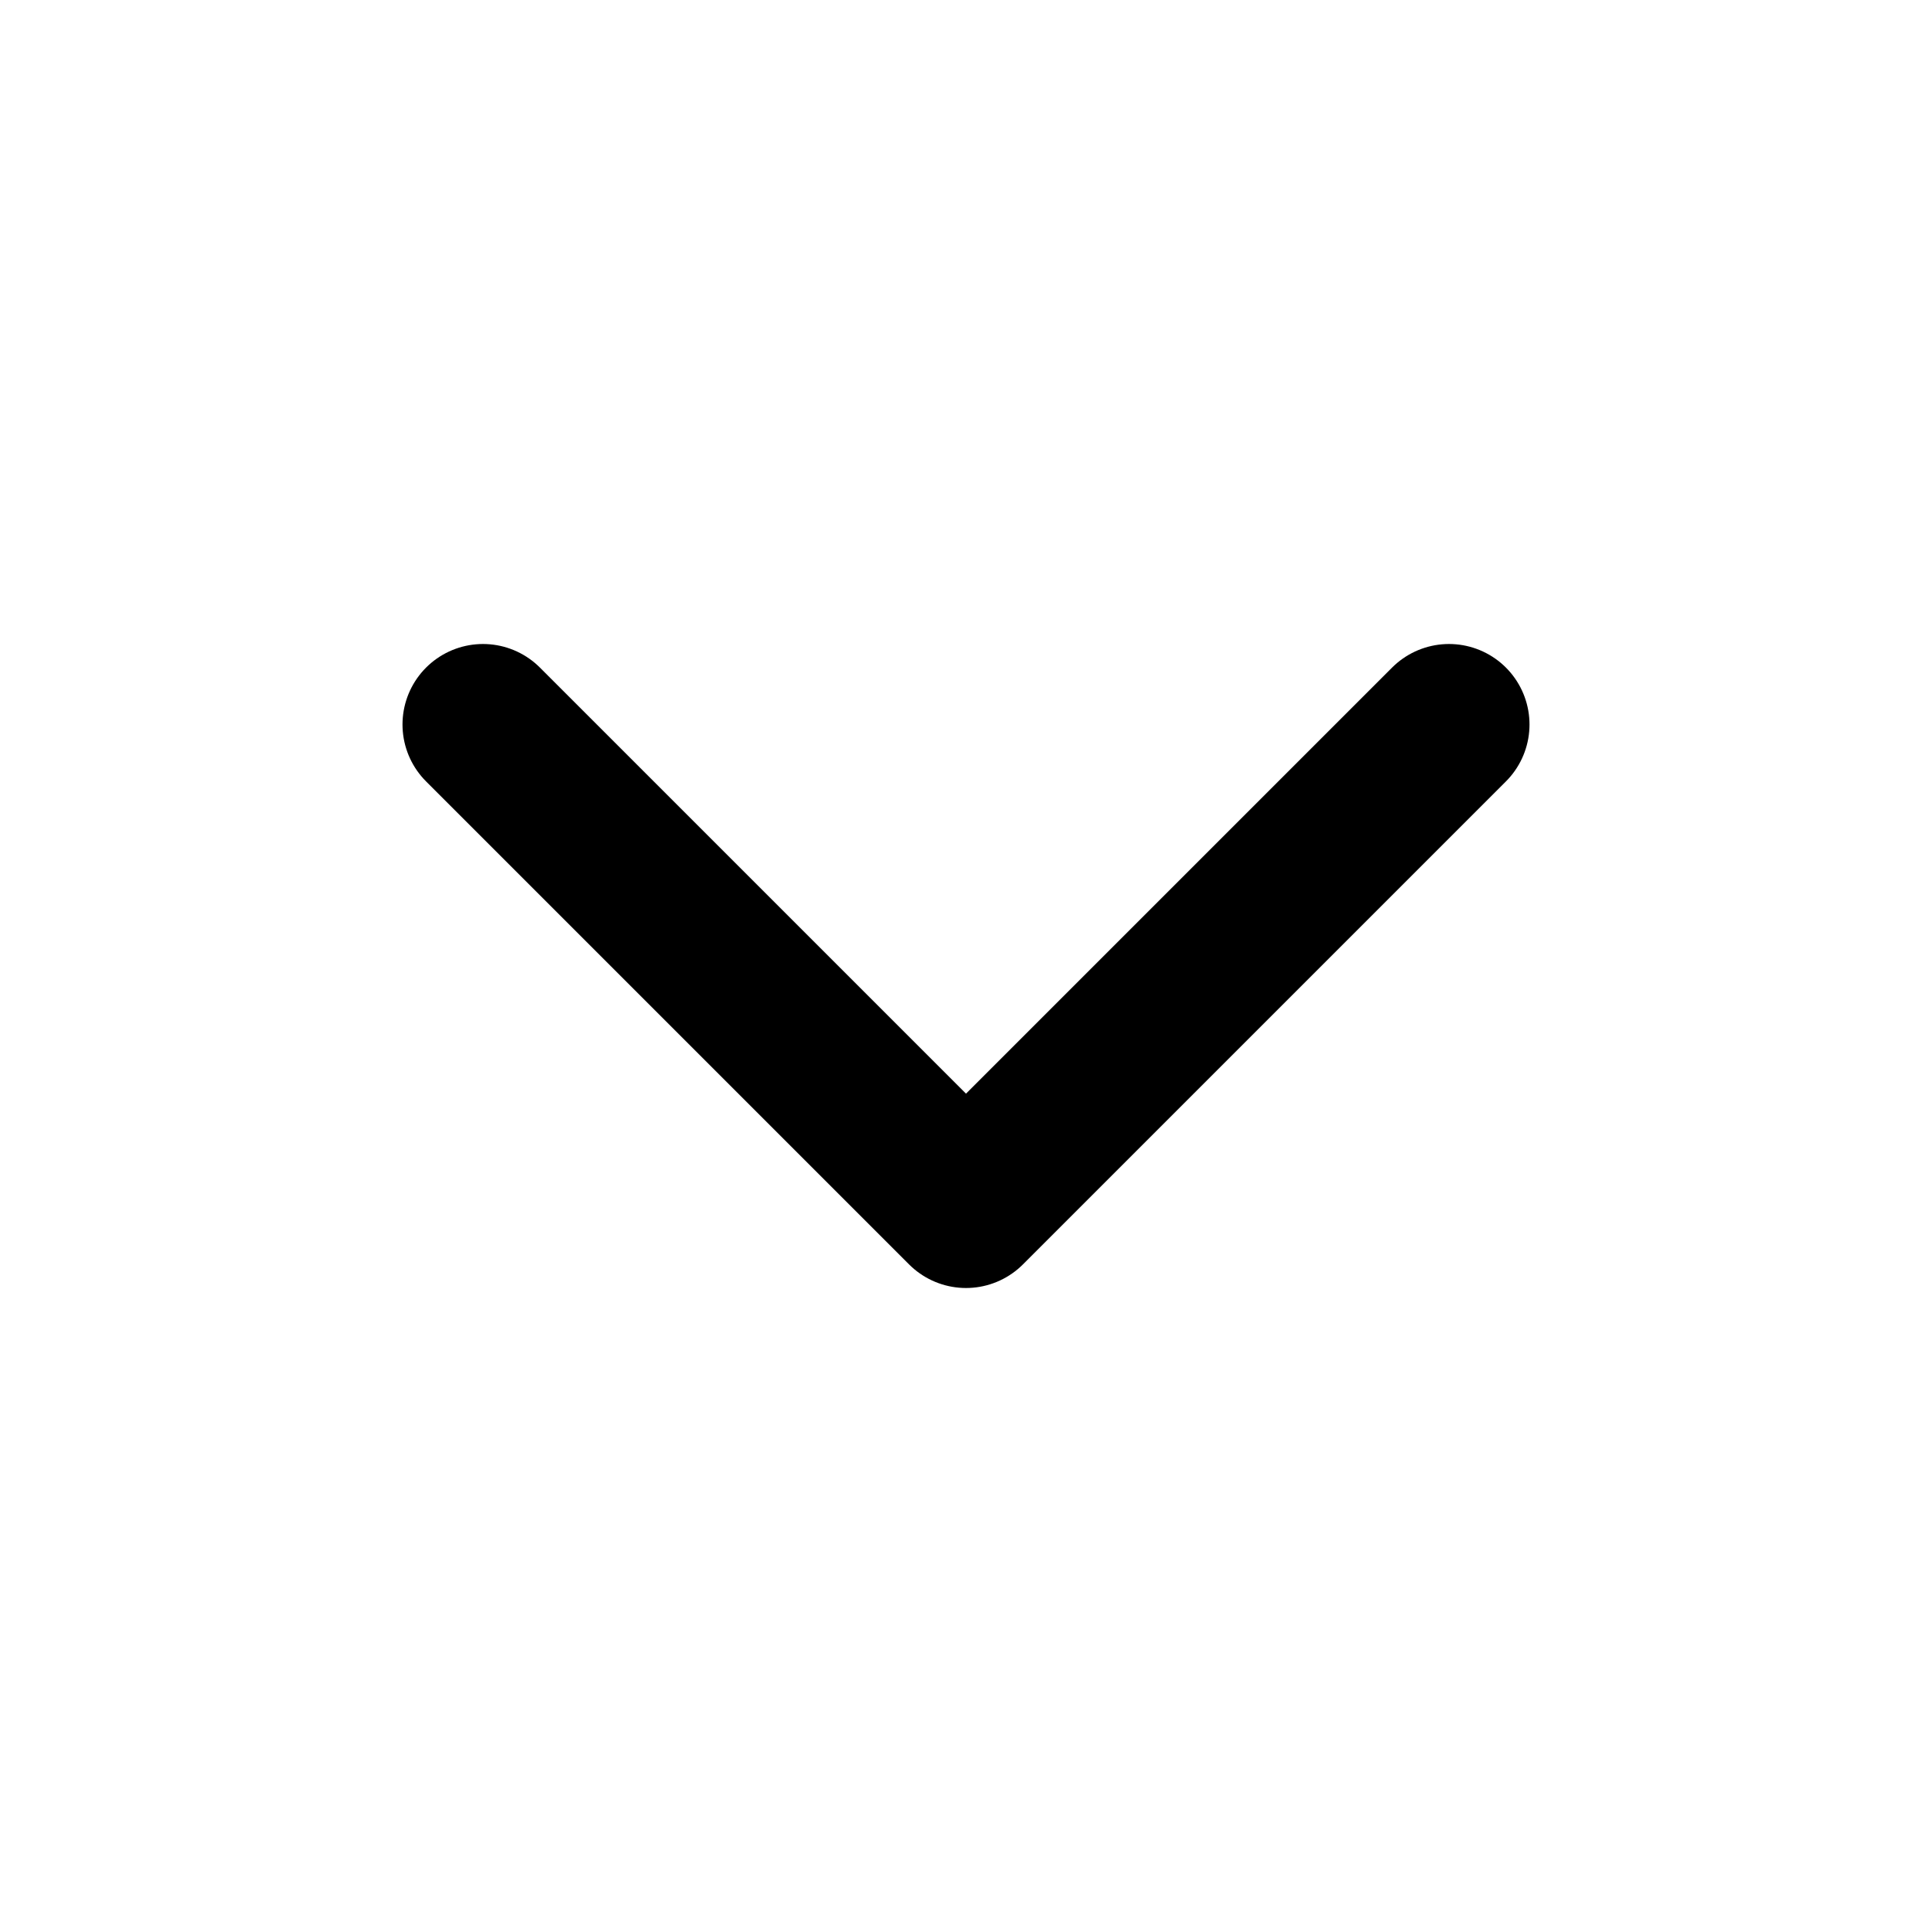
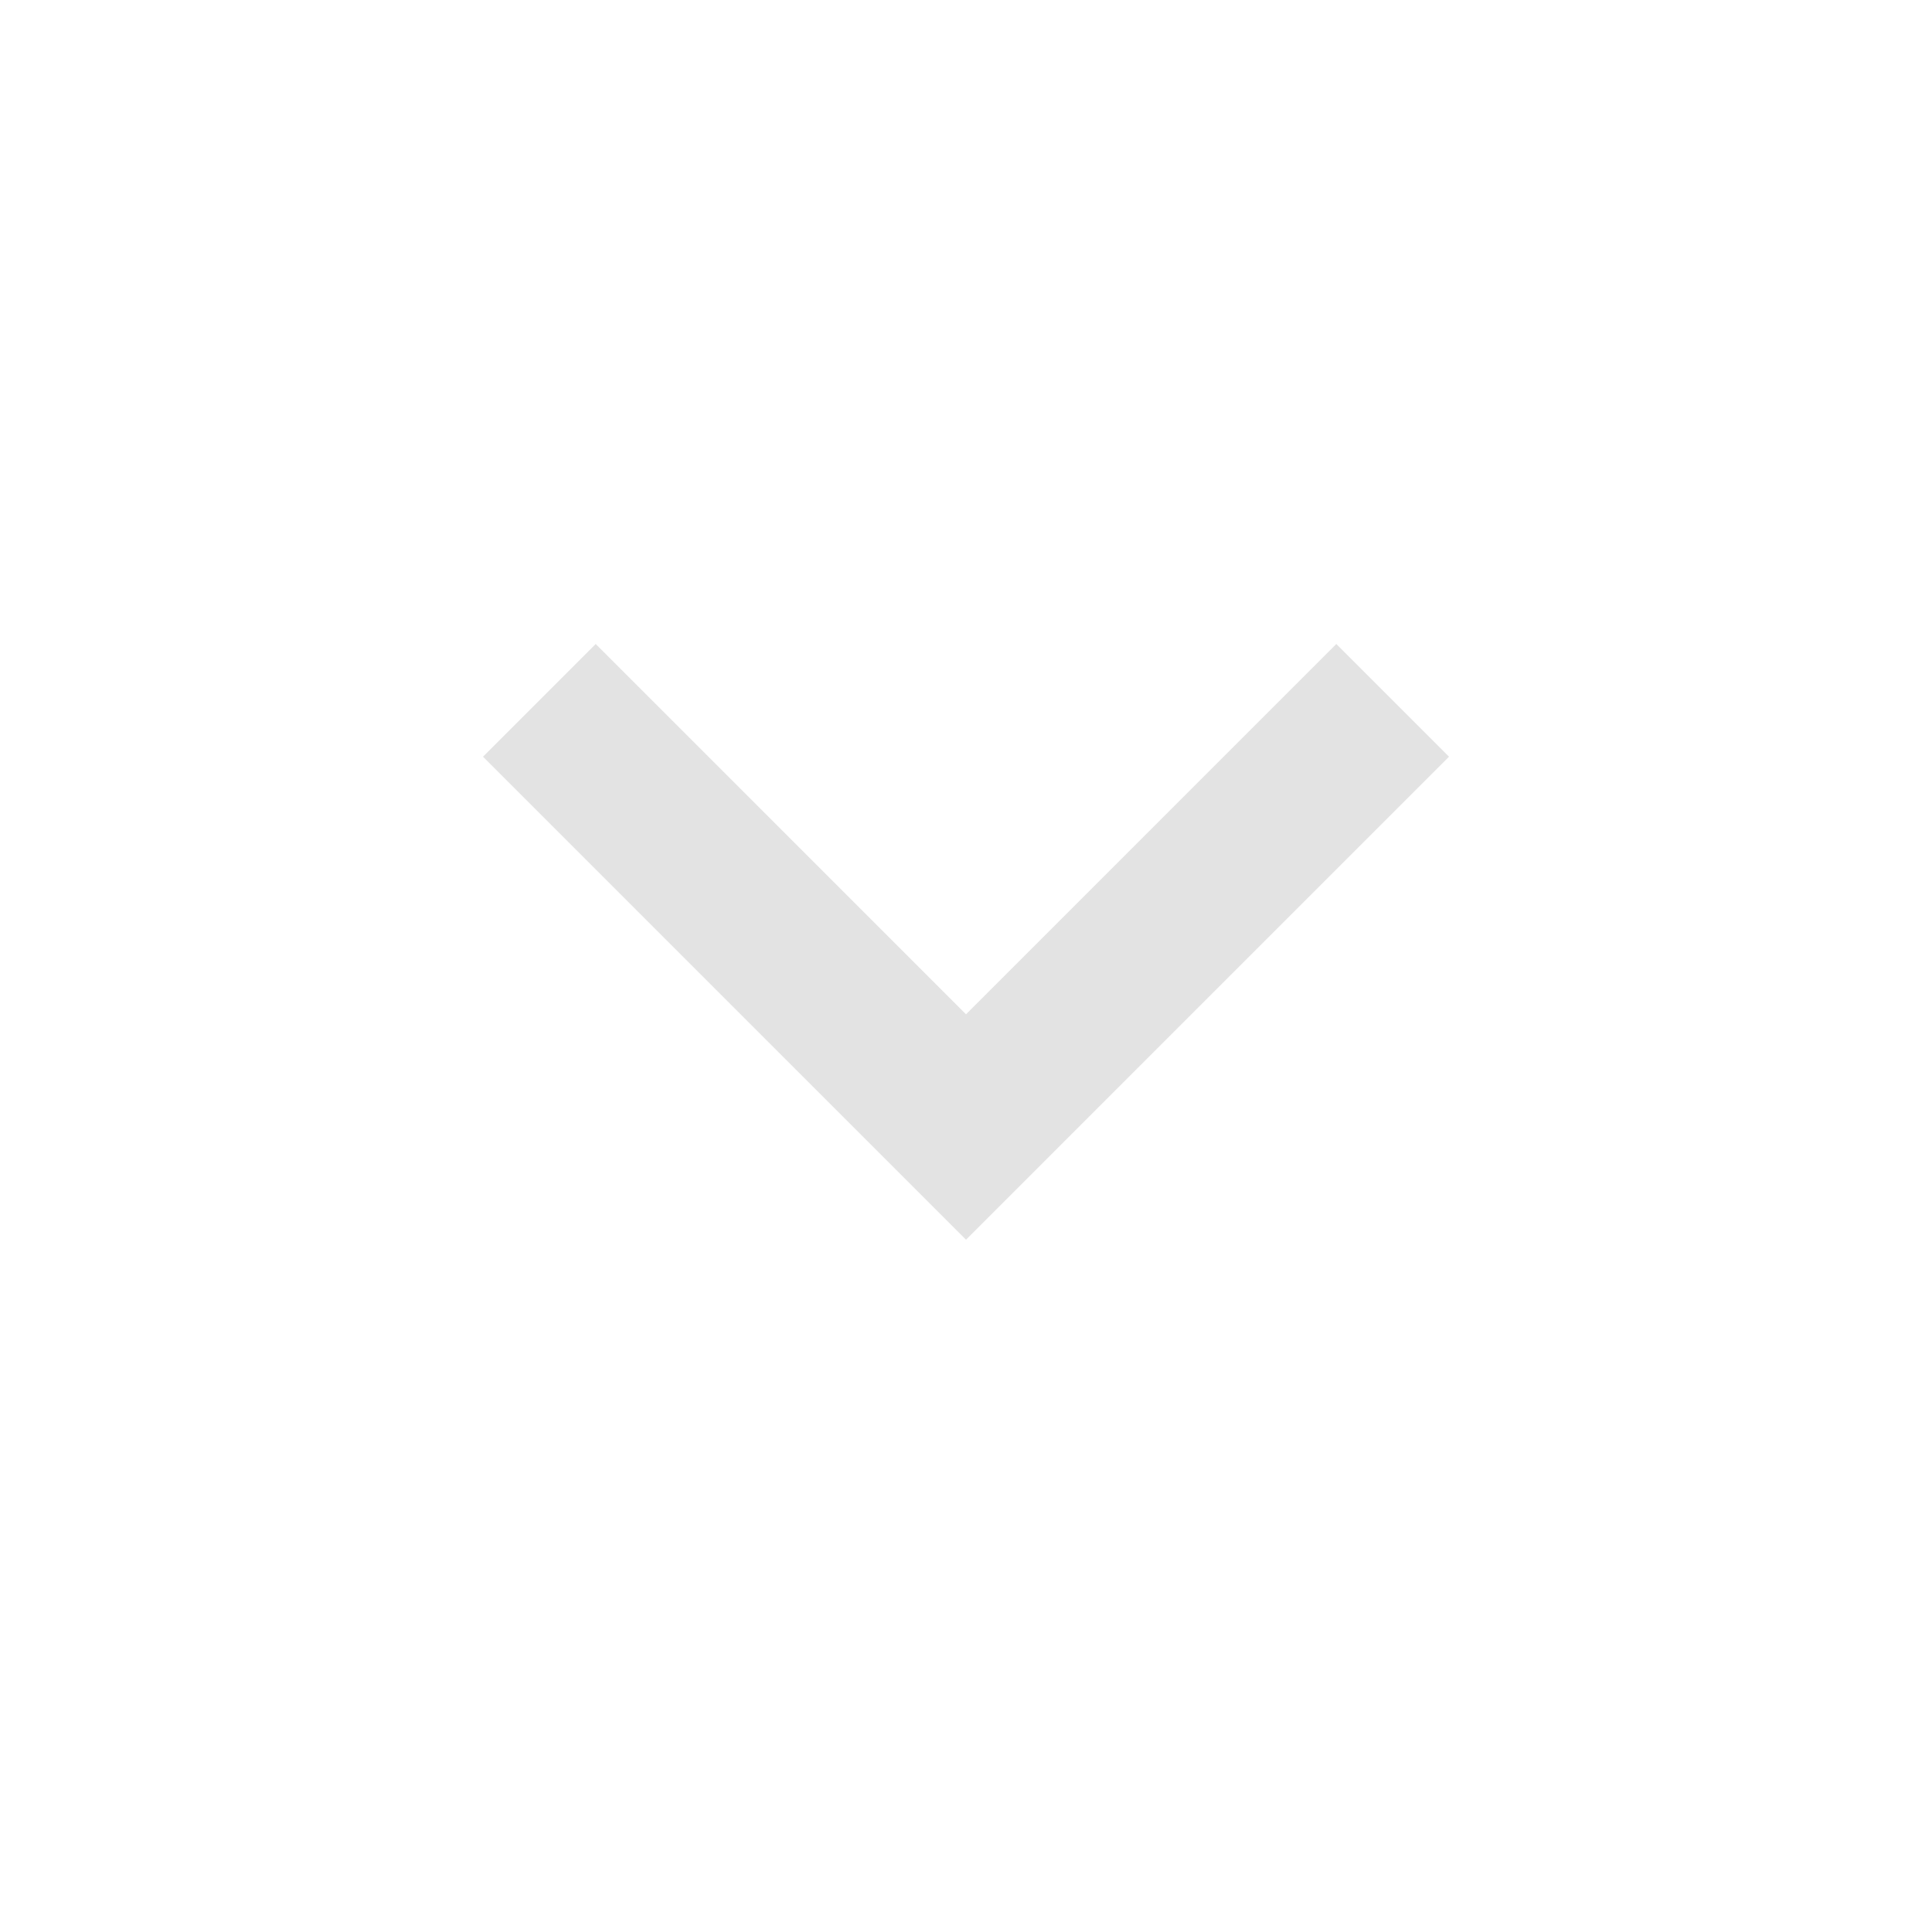
- <svg xmlns="http://www.w3.org/2000/svg" viewBox="0 0 24 24" fill="none" stroke="currentColor" stroke-width="2">
-   <path stroke-linecap="round" stroke-linejoin="round" d="M6 9l6 6 6-6" />
+ <svg xmlns="http://www.w3.org/2000/svg" height="24px" viewBox="0 -960 960 960" width="24px" fill="#e3e3e3">
+   <path d="M480-344 240-584l56-56 184 184 184-184 56 56-240 240Z" />
</svg>
